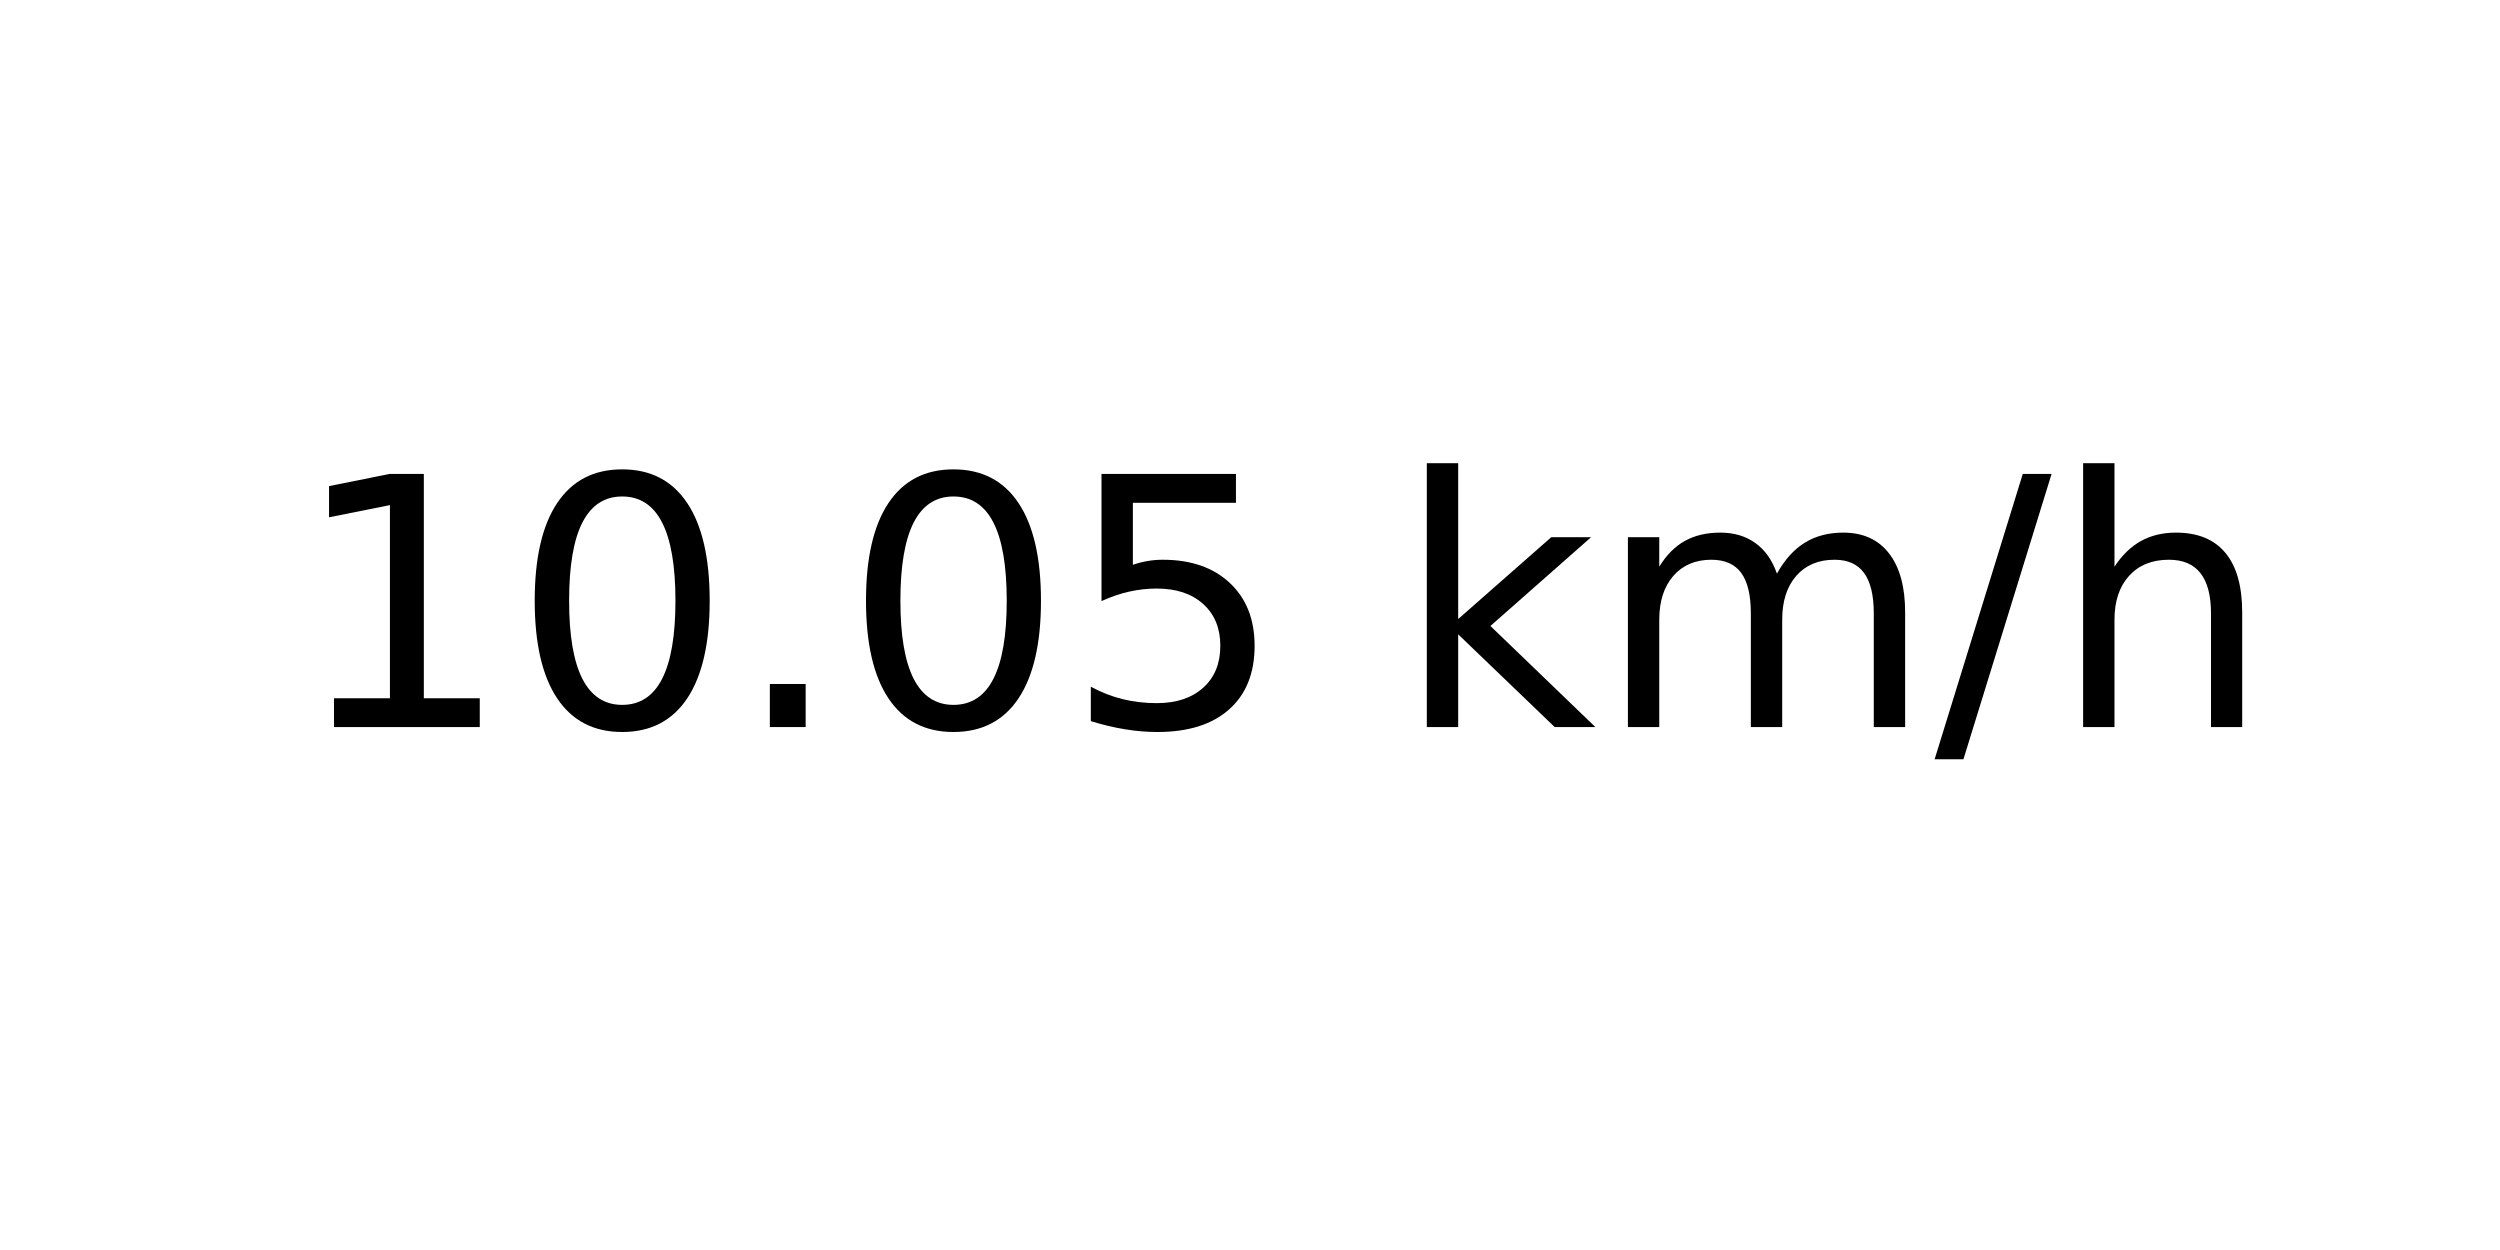
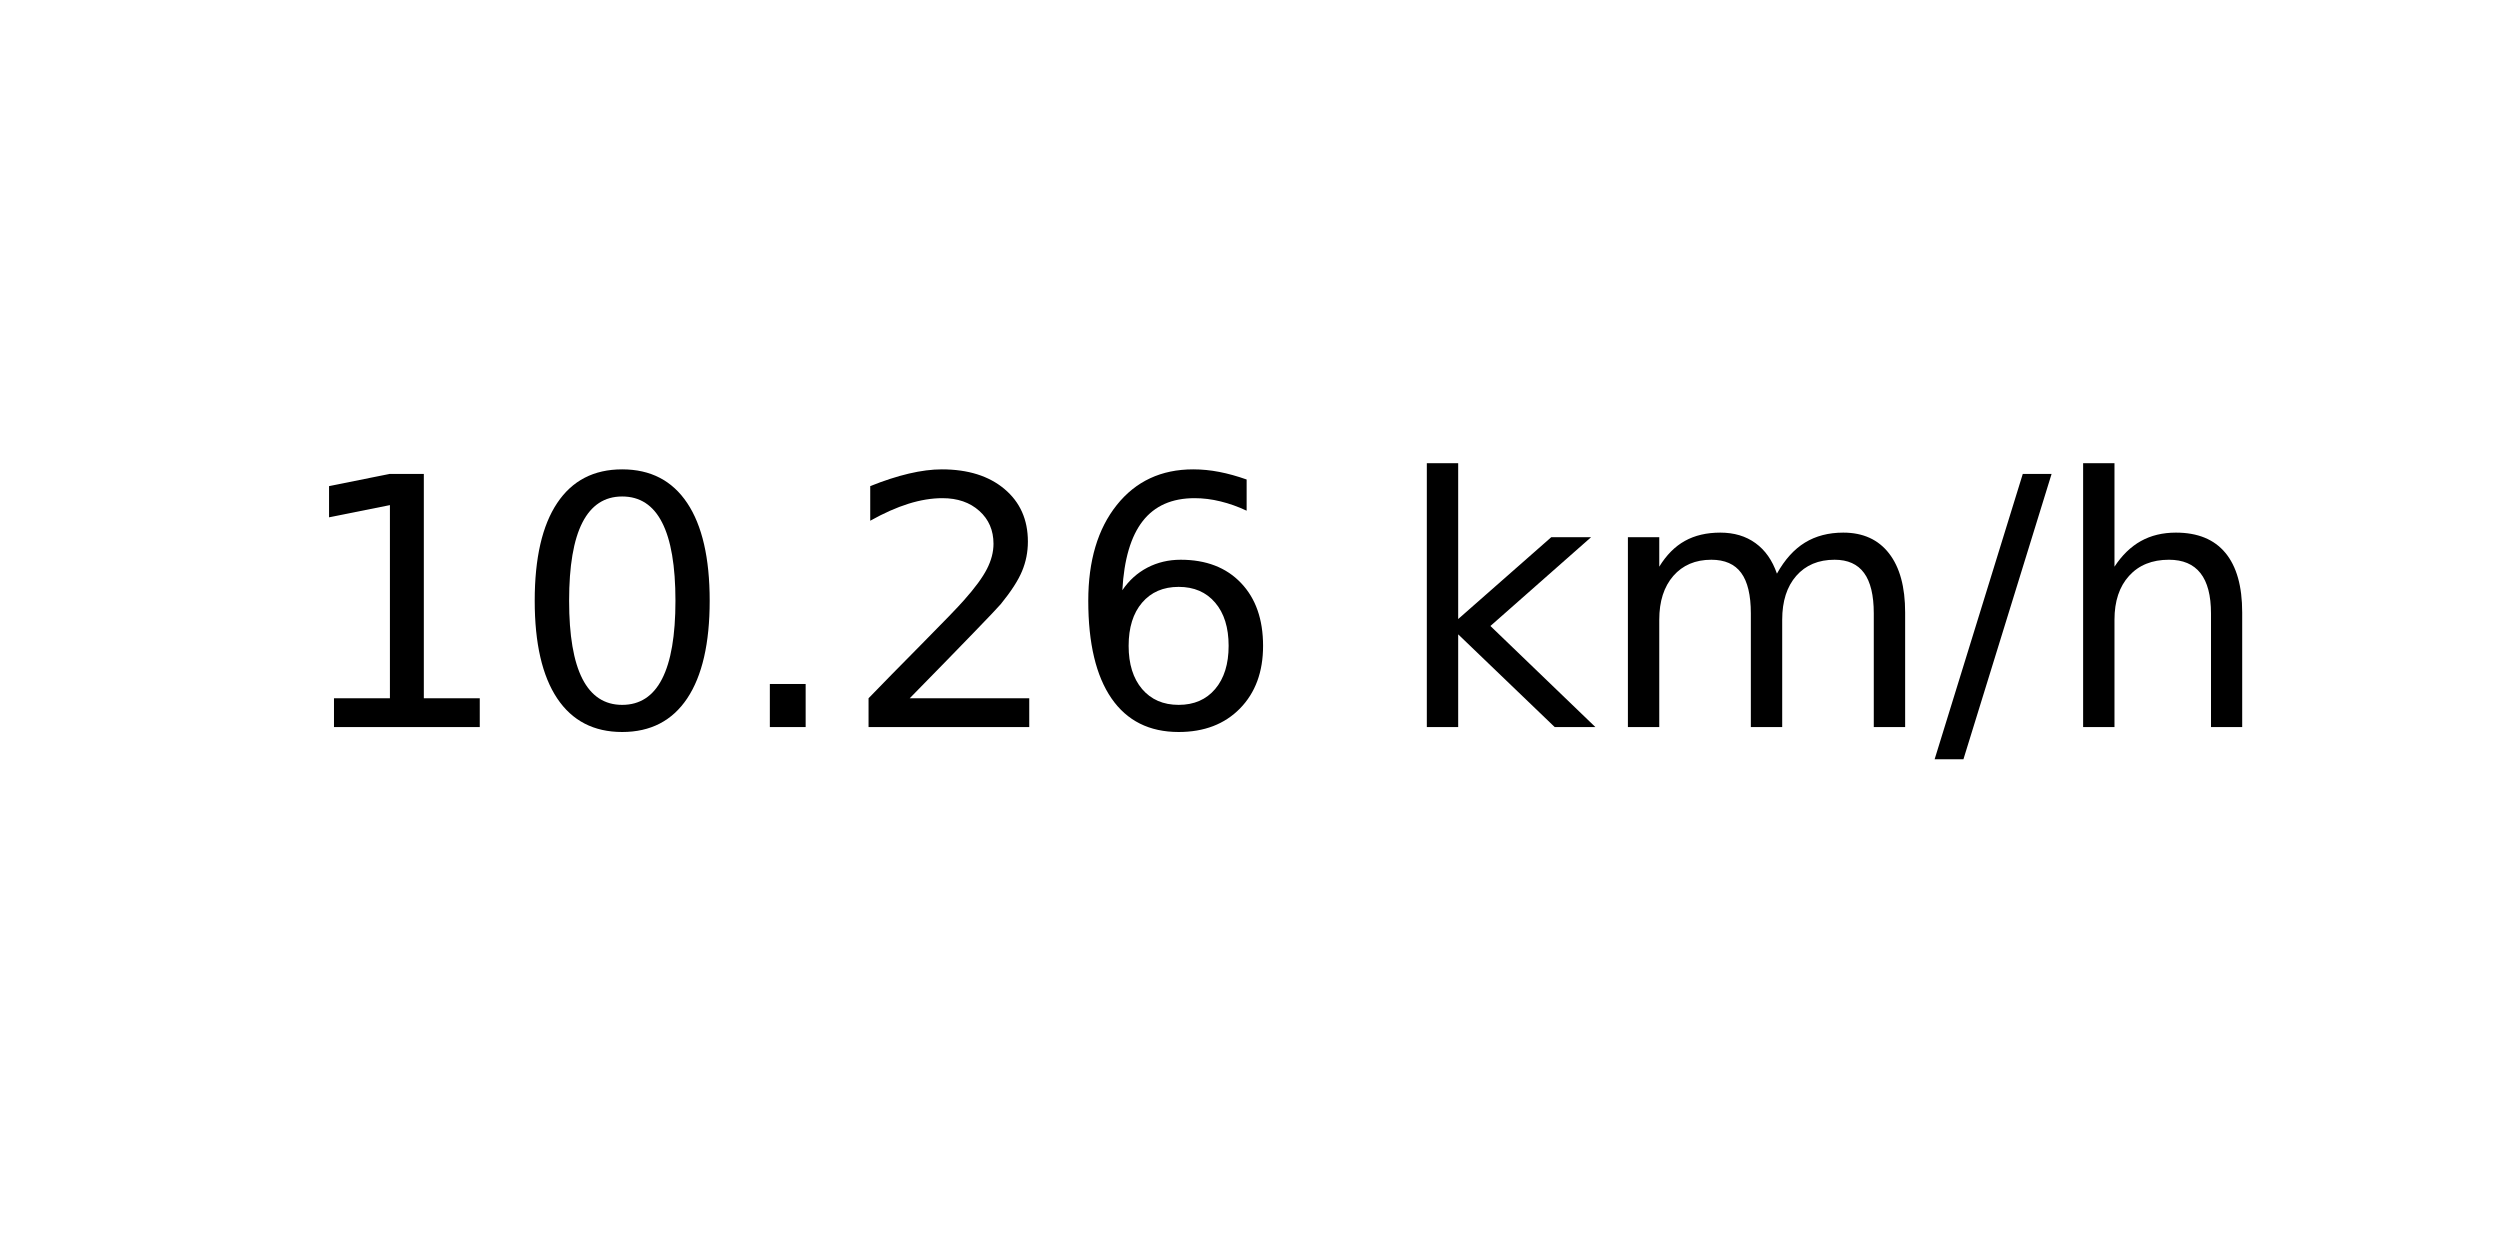
<svg xmlns="http://www.w3.org/2000/svg" xmlns:xlink="http://www.w3.org/1999/xlink" width="72pt" height="36pt" viewBox="0 0 72 36" version="1.1">
  <defs>
    <style type="text/css">*{stroke-linejoin: round; stroke-linecap: butt}</style>
  </defs>
  <g id="figure_1">
    <g id="axes_1">
      <g id="text_1">
        <g transform="translate(8.378125 20.93937) scale(0.1 -0.1)">
          <defs>
            <path id="DejaVuSans-31" d="M 794 531  L 1825 531  L 1825 4091  L 703 3866  L 703 4441  L 1819 4666  L 2450 4666  L 2450 531  L 3481 531  L 3481 0  L 794 0  L 794 531  z " transform="scale(0.015625)" />
            <path id="DejaVuSans-30" d="M 2034 4250  Q 1547 4250 1301 3770  Q 1056 3291 1056 2328  Q 1056 1369 1301 889  Q 1547 409 2034 409  Q 2525 409 2770 889  Q 3016 1369 3016 2328  Q 3016 3291 2770 3770  Q 2525 4250 2034 4250  z M 2034 4750  Q 2819 4750 3233 4129  Q 3647 3509 3647 2328  Q 3647 1150 3233 529  Q 2819 -91 2034 -91  Q 1250 -91 836 529  Q 422 1150 422 2328  Q 422 3509 836 4129  Q 1250 4750 2034 4750  z " transform="scale(0.015625)" />
            <path id="DejaVuSans-2e" d="M 684 794  L 1344 794  L 1344 0  L 684 0  L 684 794  z " transform="scale(0.015625)" />
-             <path id="DejaVuSans-35" d="M 691 4666  L 3169 4666  L 3169 4134  L 1269 4134  L 1269 2991  Q 1406 3038 1543 3061  Q 1681 3084 1819 3084  Q 2600 3084 3056 2656  Q 3513 2228 3513 1497  Q 3513 744 3044 326  Q 2575 -91 1722 -91  Q 1428 -91 1123 -41  Q 819 9 494 109  L 494 744  Q 775 591 1075 516  Q 1375 441 1709 441  Q 2250 441 2565 725  Q 2881 1009 2881 1497  Q 2881 1984 2565 2268  Q 2250 2553 1709 2553  Q 1456 2553 1204 2497  Q 953 2441 691 2322  L 691 4666  z " transform="scale(0.015625)" />
+             <path id="DejaVuSans-32" d="M 1228 531  L 3431 531  L 3431 0  L 469 0  L 469 531  Q 828 903 1448 1529  Q 2069 2156 2228 2338  Q 2531 2678 2651 2914  Q 2772 3150 2772 3378  Q 2772 3750 2511 3984  Q 2250 4219 1831 4219  Q 1534 4219 1204 4116  Q 875 4013 500 3803  L 500 4441  Q 881 4594 1212 4672  Q 1544 4750 1819 4750  Q 2544 4750 2975 4387  Q 3406 4025 3406 3419  Q 3406 3131 3298 2873  Q 3191 2616 2906 2266  Q 2828 2175 2409 1742  Q 1991 1309 1228 531  z " transform="scale(0.015625)" />
+             <path id="DejaVuSans-36" d="M 2113 2584  Q 1688 2584 1439 2293  Q 1191 2003 1191 1497  Q 1191 994 1439 701  Q 1688 409 2113 409  Q 2538 409 2786 701  Q 3034 994 3034 1497  Q 3034 2003 2786 2293  Q 2538 2584 2113 2584  z M 3366 4563  L 3366 3988  Q 3128 4100 2886 4159  Q 2644 4219 2406 4219  Q 1781 4219 1451 3797  Q 1122 3375 1075 2522  Q 1259 2794 1537 2939  Q 1816 3084 2150 3084  Q 2853 3084 3261 2657  Q 3669 2231 3669 1497  Q 3669 778 3244 343  Q 2819 -91 2113 -91  Q 1303 -91 875 529  Q 447 1150 447 2328  Q 447 3434 972 4092  Q 1497 4750 2381 4750  Q 2619 4750 2861 4703  Q 3103 4656 3366 4563  z " transform="scale(0.015625)" />
            <path id="DejaVuSans-20" transform="scale(0.015625)" />
            <path id="DejaVuSans-6b" d="M 581 4863  L 1159 4863  L 1159 1991  L 2875 3500  L 3609 3500  L 1753 1863  L 3688 0  L 2938 0  L 1159 1709  L 1159 0  L 581 0  L 581 4863  z " transform="scale(0.015625)" />
            <path id="DejaVuSans-6d" d="M 3328 2828  Q 3544 3216 3844 3400  Q 4144 3584 4550 3584  Q 5097 3584 5394 3201  Q 5691 2819 5691 2113  L 5691 0  L 5113 0  L 5113 2094  Q 5113 2597 4934 2840  Q 4756 3084 4391 3084  Q 3944 3084 3684 2787  Q 3425 2491 3425 1978  L 3425 0  L 2847 0  L 2847 2094  Q 2847 2600 2669 2842  Q 2491 3084 2119 3084  Q 1678 3084 1418 2786  Q 1159 2488 1159 1978  L 1159 0  L 581 0  L 581 3500  L 1159 3500  L 1159 2956  Q 1356 3278 1631 3431  Q 1906 3584 2284 3584  Q 2666 3584 2933 3390  Q 3200 3197 3328 2828  z " transform="scale(0.015625)" />
            <path id="DejaVuSans-2f" d="M 1625 4666  L 2156 4666  L 531 -594  L 0 -594  L 1625 4666  z " transform="scale(0.015625)" />
            <path id="DejaVuSans-68" d="M 3513 2113  L 3513 0  L 2938 0  L 2938 2094  Q 2938 2591 2744 2837  Q 2550 3084 2163 3084  Q 1697 3084 1428 2787  Q 1159 2491 1159 1978  L 1159 0  L 581 0  L 581 4863  L 1159 4863  L 1159 2956  Q 1366 3272 1645 3428  Q 1925 3584 2291 3584  Q 2894 3584 3203 3211  Q 3513 2838 3513 2113  z " transform="scale(0.015625)" />
          </defs>
          <use xlink:href="#DejaVuSans-31" />
          <use xlink:href="#DejaVuSans-30" x="63.623" />
          <use xlink:href="#DejaVuSans-2e" x="127.246" />
-           <use xlink:href="#DejaVuSans-30" x="159.033" />
-           <use xlink:href="#DejaVuSans-35" x="222.656" />
+           <use xlink:href="#DejaVuSans-32" x="159.033" />
+           <use xlink:href="#DejaVuSans-36" x="222.656" />
          <use xlink:href="#DejaVuSans-20" x="286.279" />
          <use xlink:href="#DejaVuSans-6b" x="318.066" />
          <use xlink:href="#DejaVuSans-6d" x="375.977" />
          <use xlink:href="#DejaVuSans-2f" x="473.389" />
          <use xlink:href="#DejaVuSans-68" x="507.08" />
        </g>
      </g>
    </g>
  </g>
</svg>
